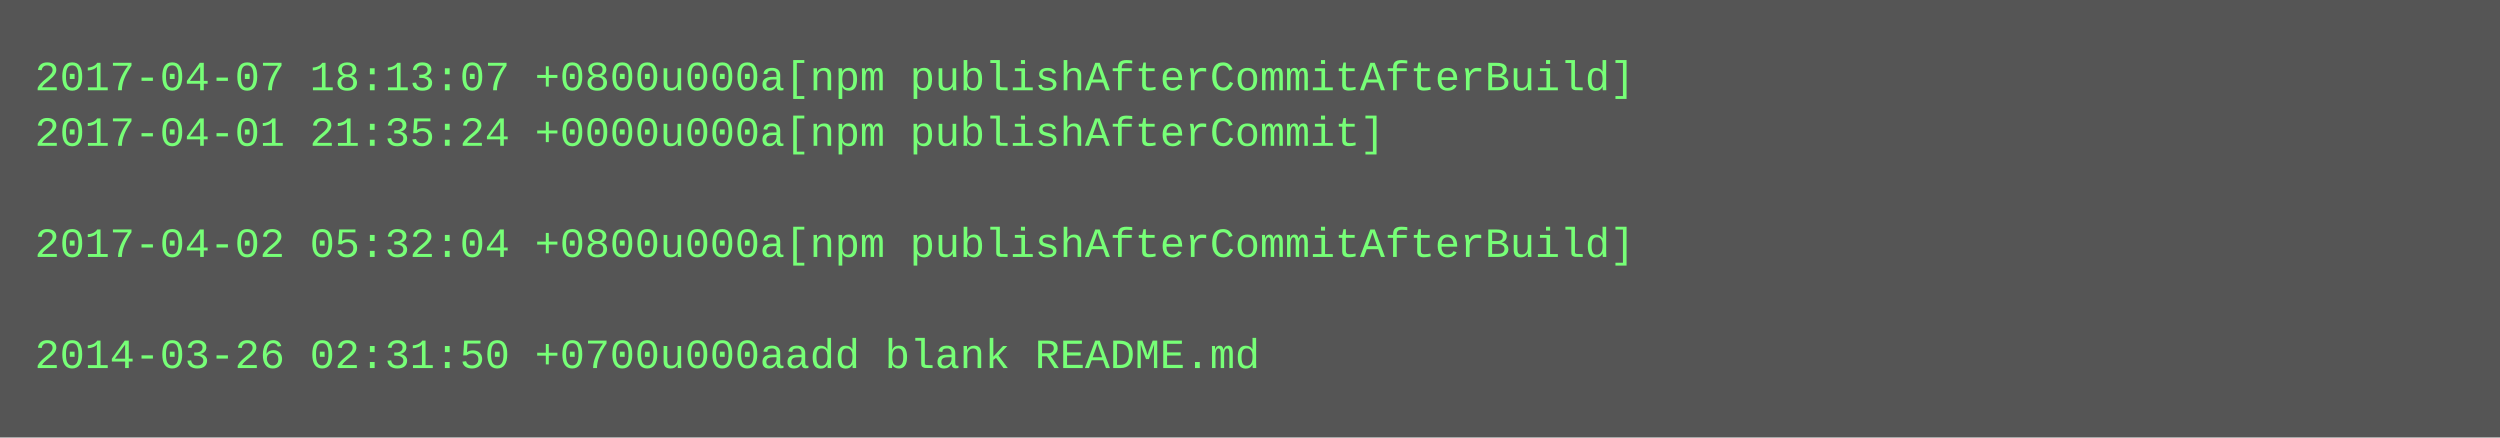
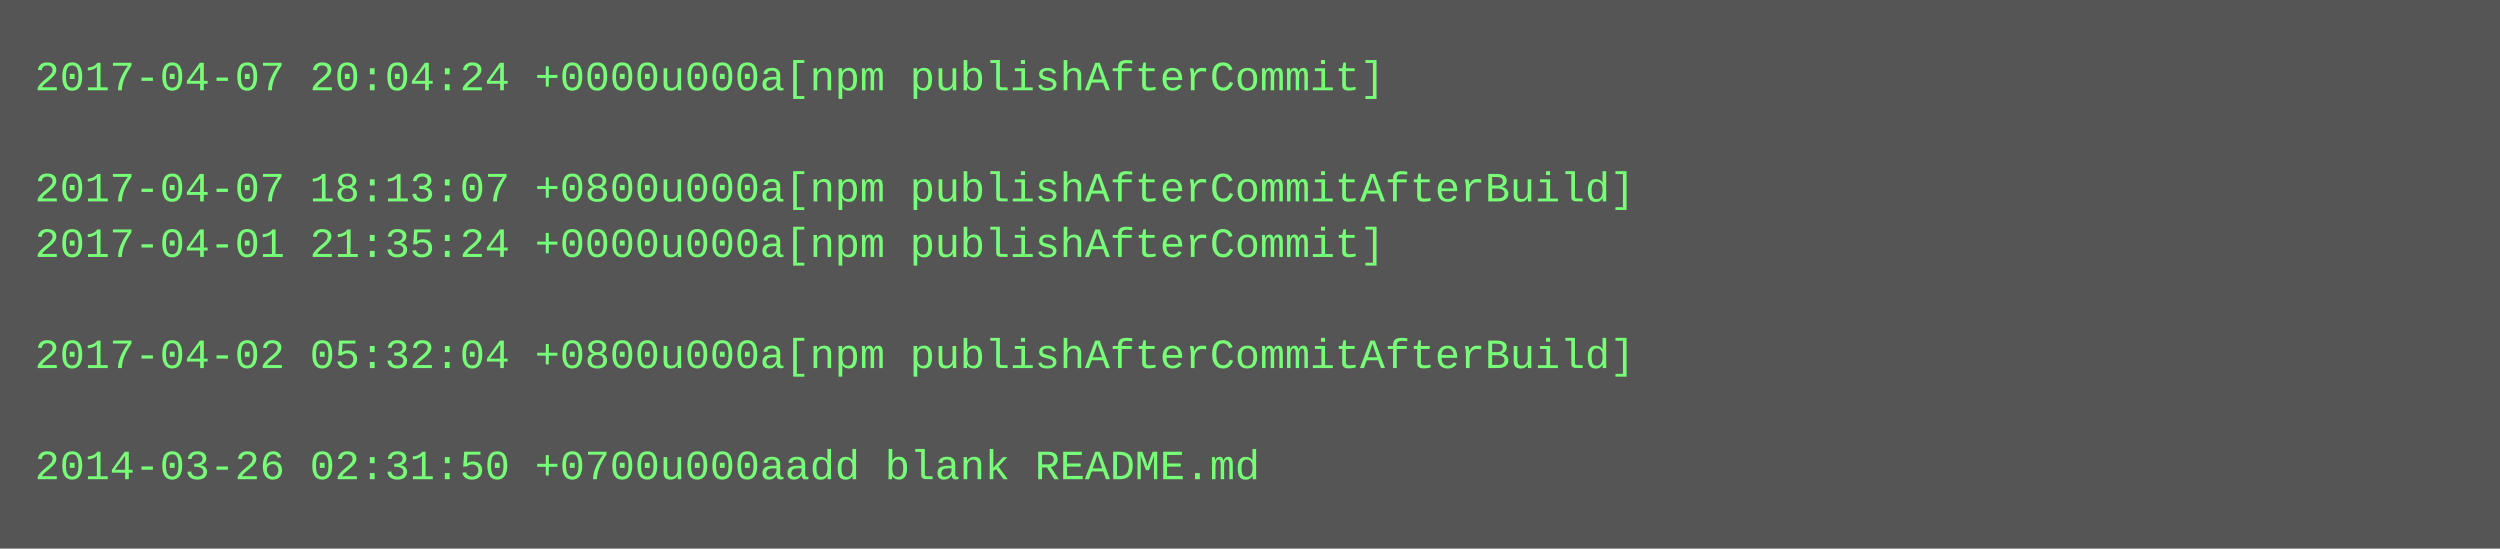
- <svg xmlns="http://www.w3.org/2000/svg" height="126" width="720">
-   <rect height="126" fill="#555" width="720" />
+ <svg xmlns="http://www.w3.org/2000/svg" height="158" width="720">
+   <rect height="158" fill="#555" width="720" />
  <text fill="#7f7" font-family="Courier New" font-size="12" xml:space="preserve">
-     <tspan x="10" y="26">2017-04-07 18:13:07 +0800u000a[npm publishAfterCommitAfterBuild]</tspan>
-     <tspan x="10" y="42">2017-04-01 21:35:24 +0000u000a[npm publishAfterCommit]</tspan>
-     <tspan x="10" y="58" />
-     <tspan x="10" y="74">2017-04-02 05:32:04 +0800u000a[npm publishAfterCommitAfterBuild]</tspan>
+     <tspan x="10" y="26">2017-04-07 20:04:24 +0000u000a[npm publishAfterCommit]</tspan>
+     <tspan x="10" y="42" />
+     <tspan x="10" y="58">2017-04-07 18:13:07 +0800u000a[npm publishAfterCommitAfterBuild]</tspan>
+     <tspan x="10" y="74">2017-04-01 21:35:24 +0000u000a[npm publishAfterCommit]</tspan>
    <tspan x="10" y="90" />
-     <tspan x="10" y="106">2014-03-26 02:31:50 +0700u000aadd blank README.md</tspan>
+     <tspan x="10" y="106">2017-04-02 05:32:04 +0800u000a[npm publishAfterCommitAfterBuild]</tspan>
+     <tspan x="10" y="122" />
+     <tspan x="10" y="138">2014-03-26 02:31:50 +0700u000aadd blank README.md</tspan>
  </text>
</svg>
